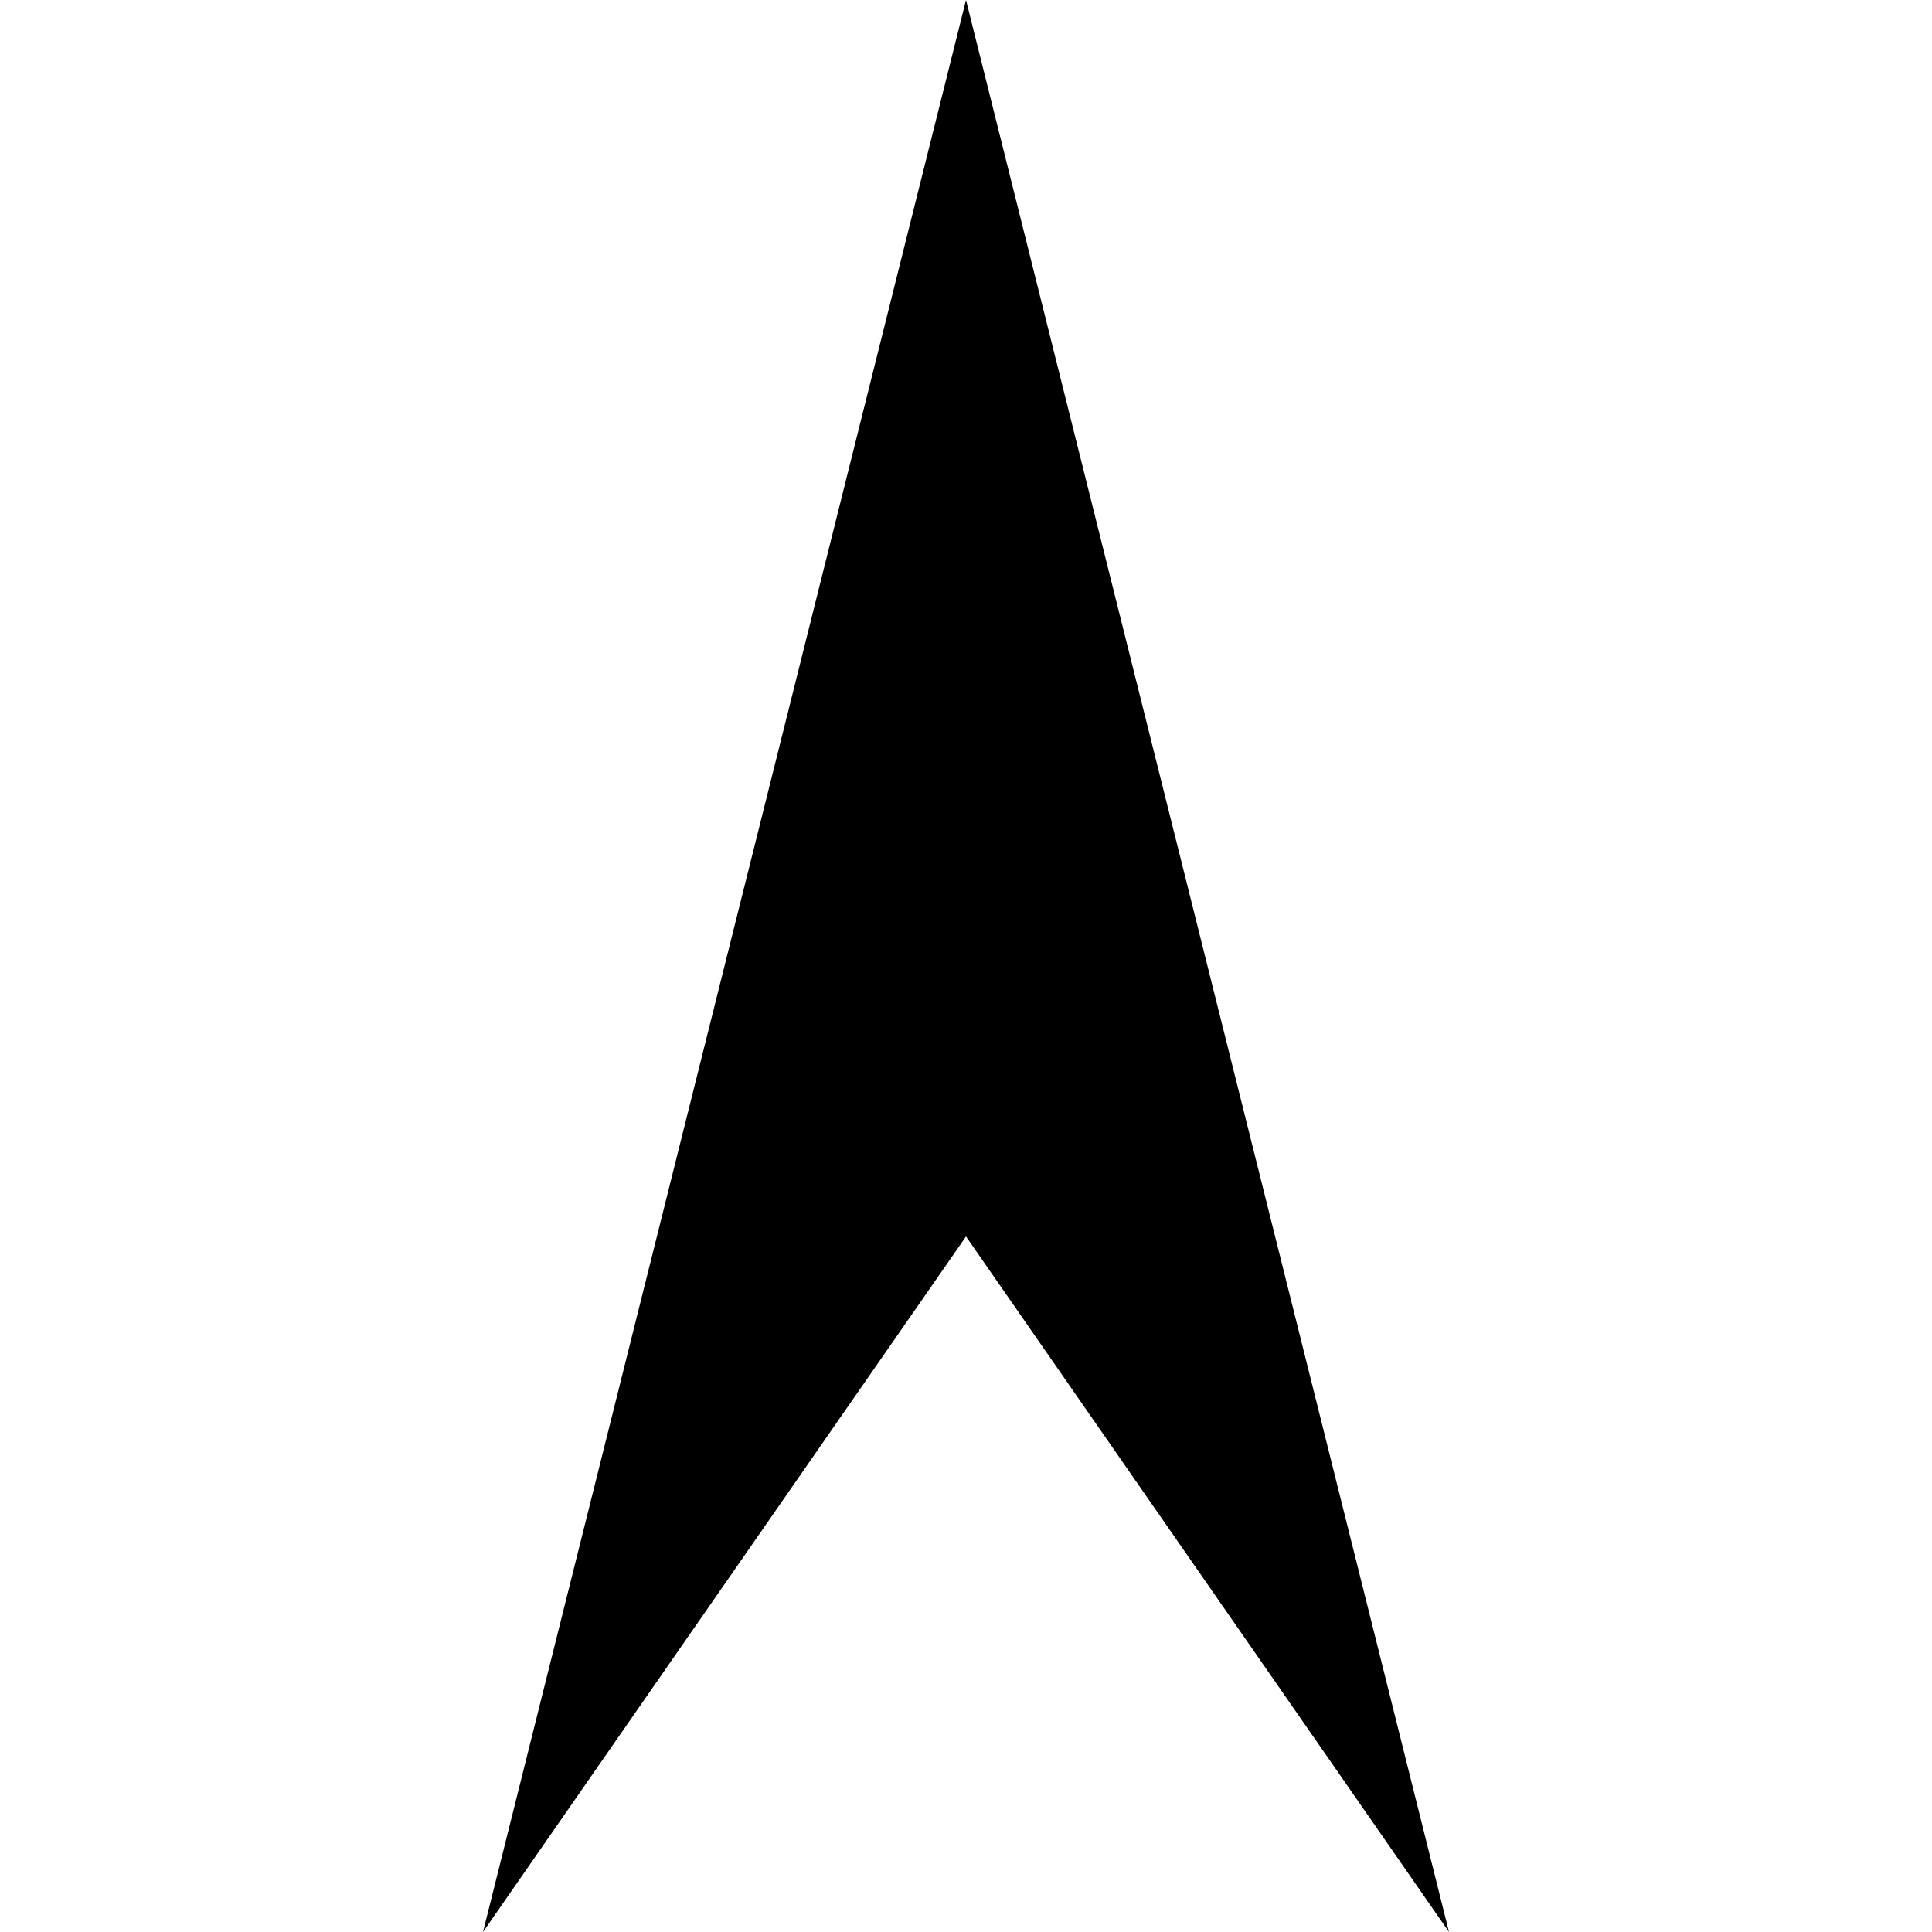
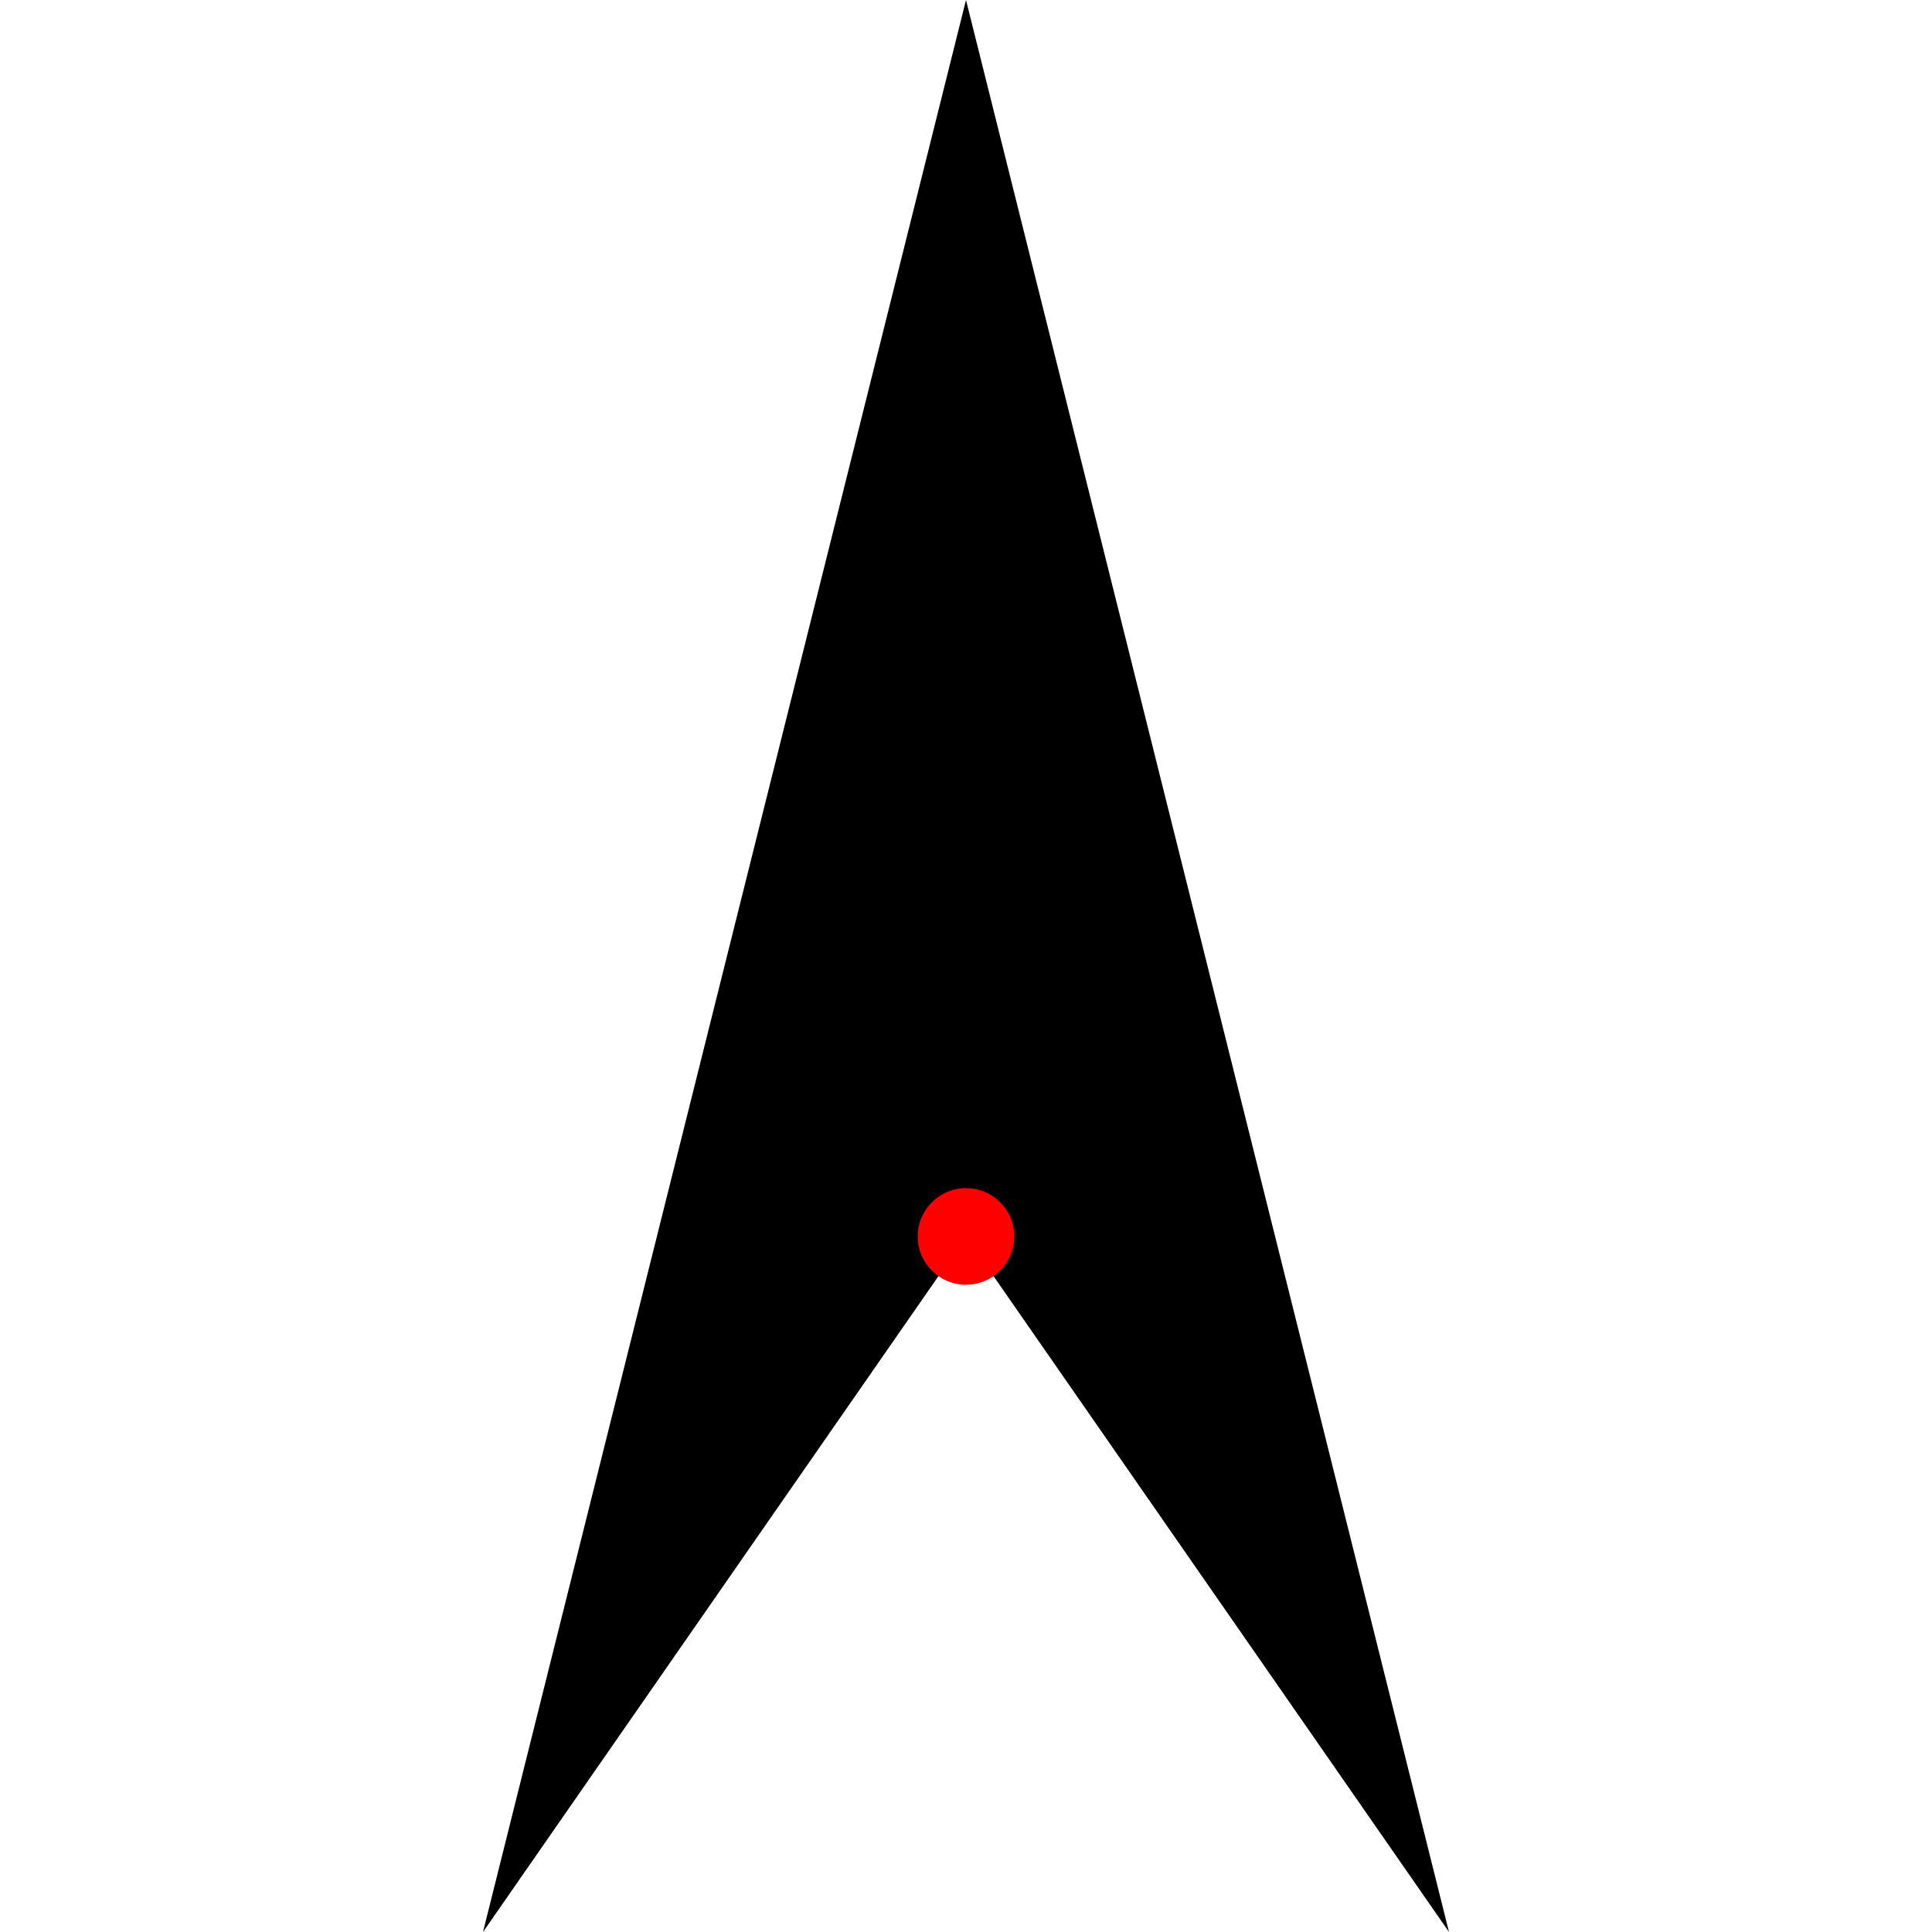
<svg xmlns="http://www.w3.org/2000/svg" width="100px" height="100px" viewBox="0 0 100 100" version="1.1">
  <polygon points="50 0 25 100 50 64 75 100" />
+   <circle id="origin" cx="50" cy="64" r="2.5" style="fill: rgb(255, 0, 0);" />
</svg>
